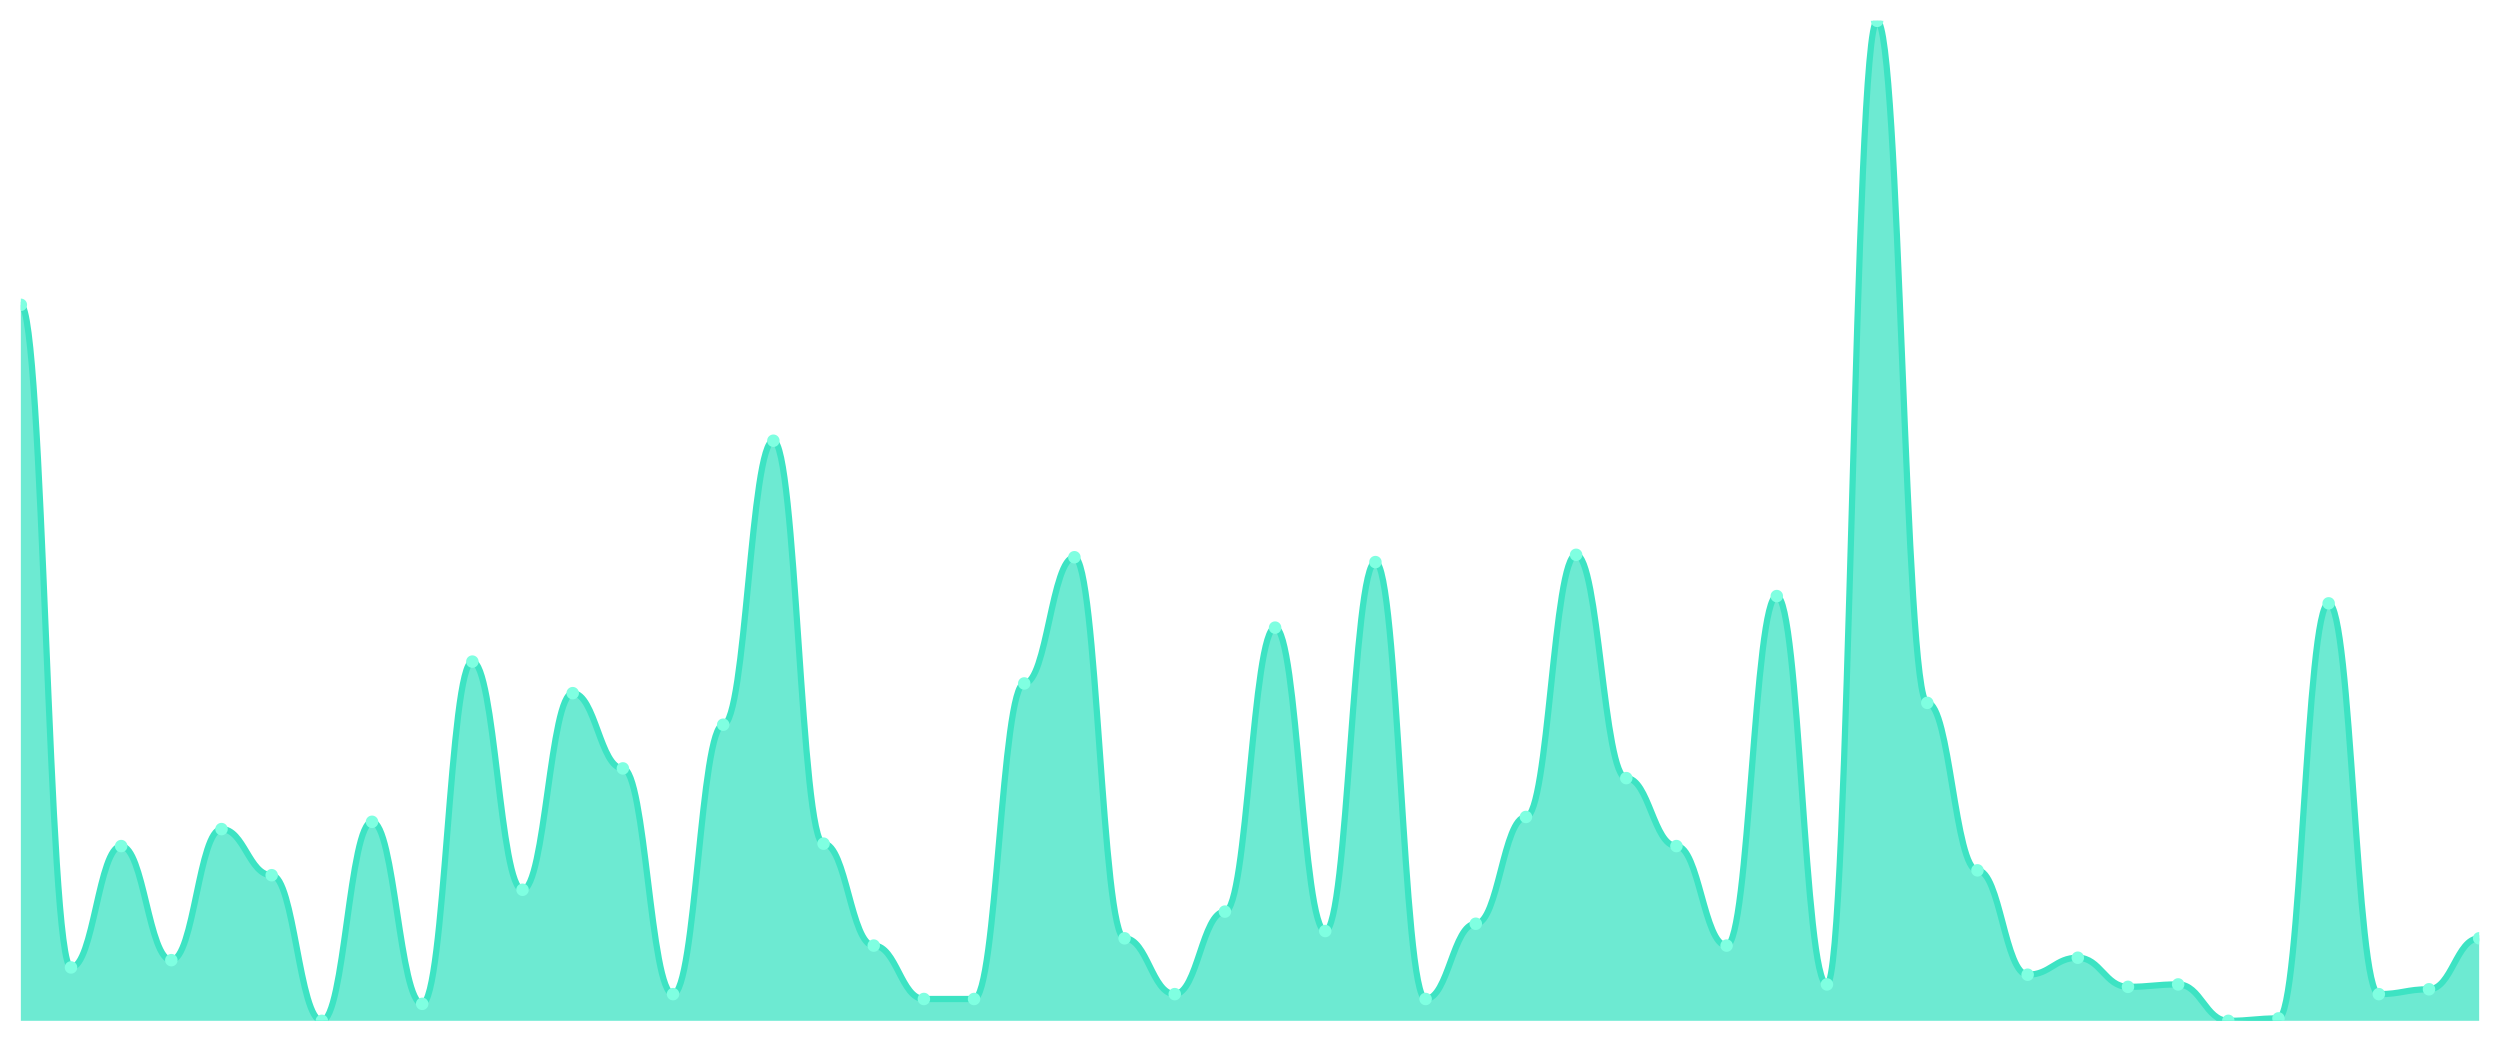
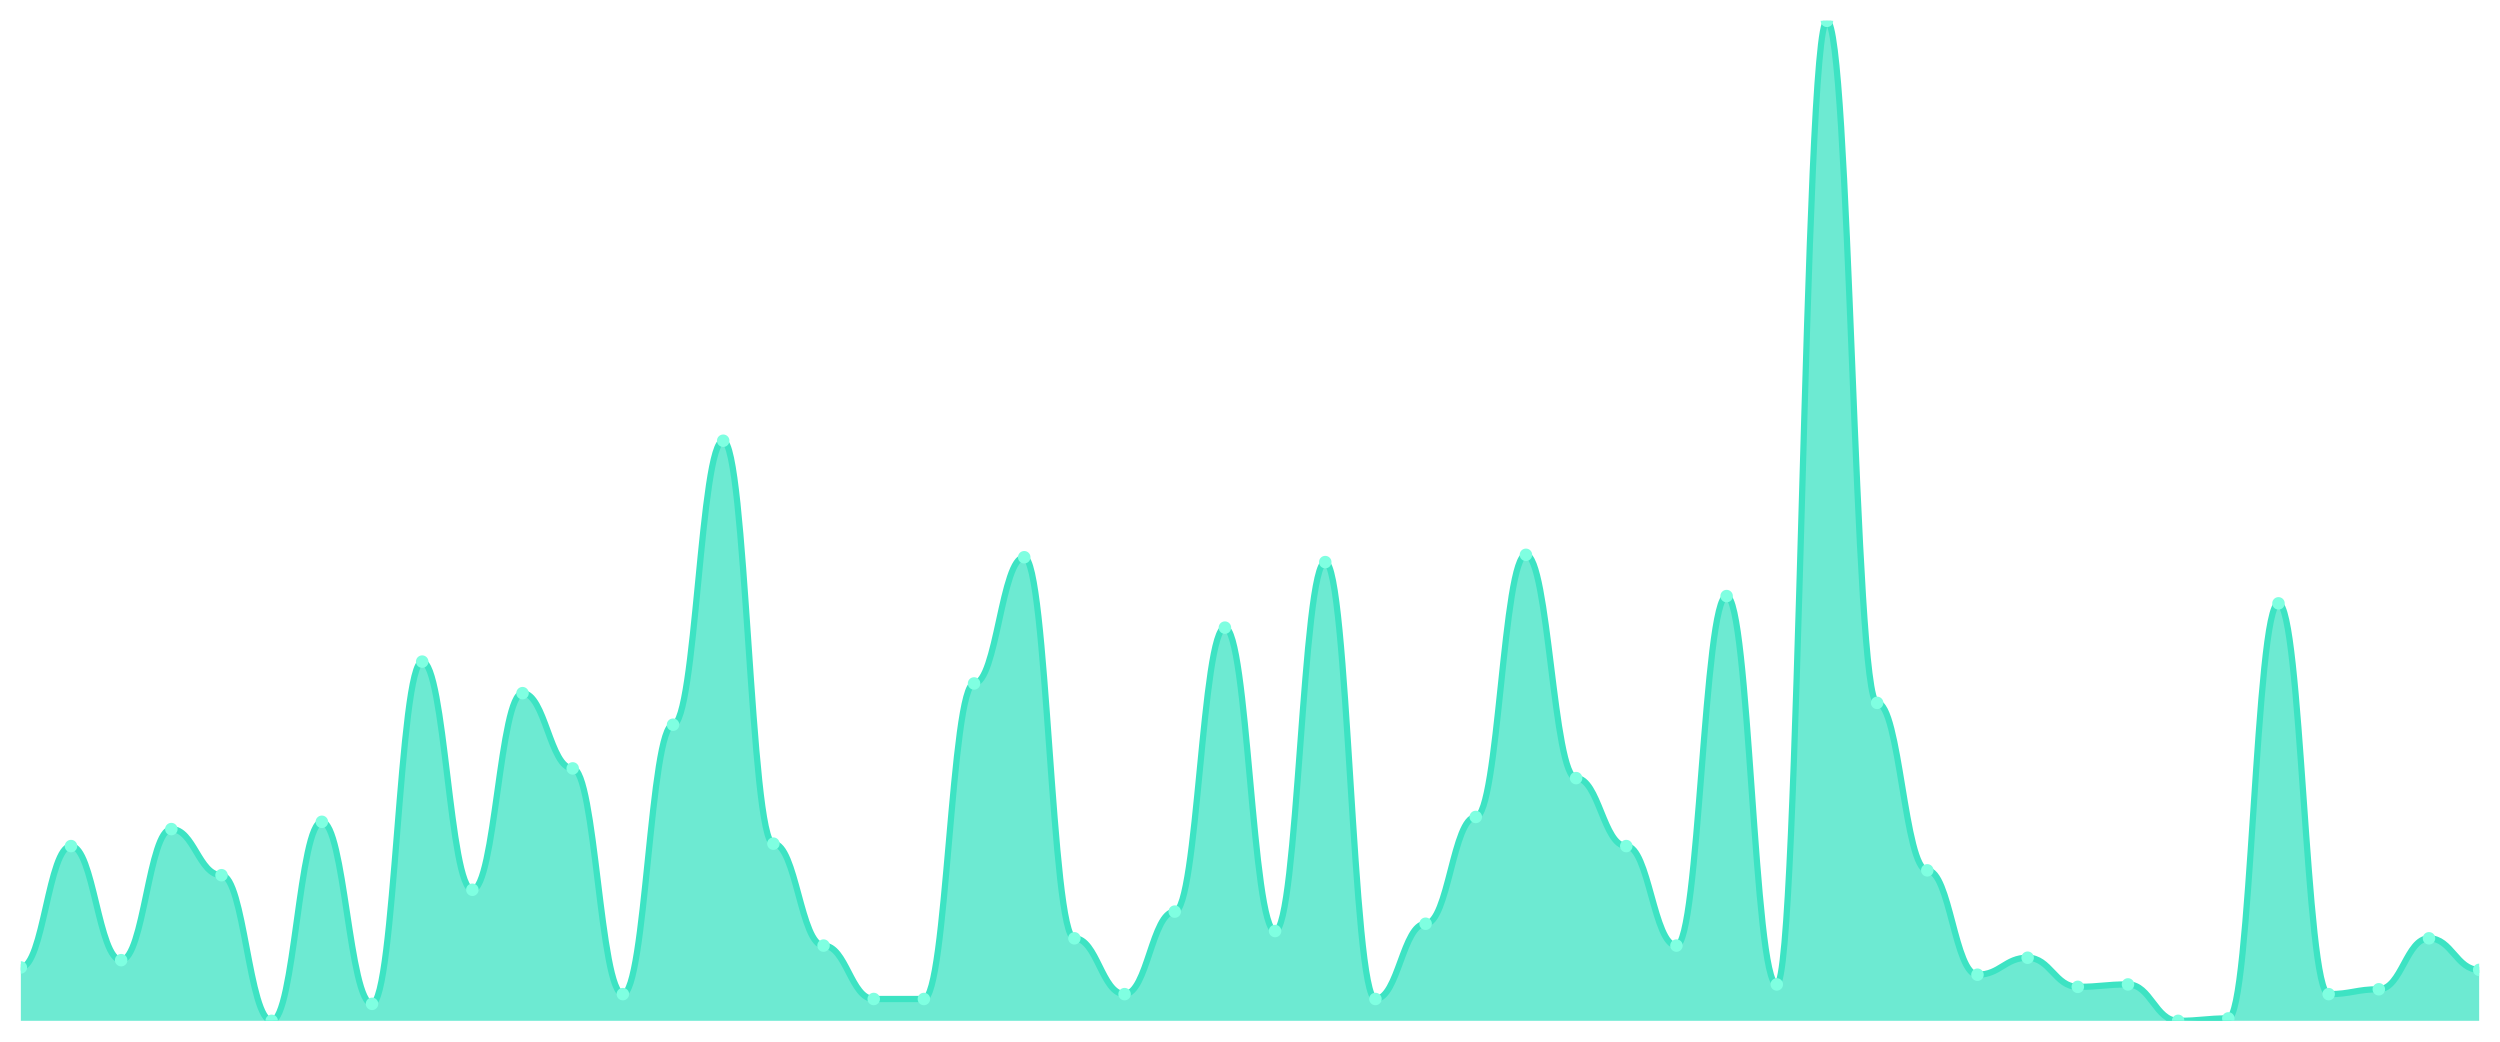
<svg xmlns="http://www.w3.org/2000/svg" viewBox="0 0 1200 500" width="1200" height="500">
  <defs>
    <clipPath id="c">
      <rect x="10" y="10" width="1180" height="480" />
    </clipPath>
  </defs>
  <rect width="1200" height="500" fill="none" />
  <g clip-path="url(#c)">
-     <path d="M 10,490 L 10,146.311 C 20.837,146.311 23.245,464.369 34.082,464.369 C 44.918,464.369 47.327,406.117 58.163,406.117 C 69,406.117 71.408,460.874 82.245,460.874 C 93.082,460.874 95.49,397.961 106.327,397.961 C 117.163,397.961 119.571,420.097 130.408,420.097 C 141.245,420.097 143.653,490 154.49,490 C 165.327,490 167.735,394.466 178.571,394.466 C 189.408,394.466 191.816,481.845 202.653,481.845 C 213.49,481.845 215.898,317.573 226.735,317.573 C 237.571,317.573 239.98,427.087 250.816,427.087 C 261.653,427.087 264.061,332.718 274.898,332.718 C 285.735,332.718 288.143,368.835 298.98,368.835 C 309.816,368.835 312.224,477.184 323.061,477.184 C 333.898,477.184 336.306,347.864 347.143,347.864 C 357.98,347.864 360.388,211.553 371.224,211.553 C 382.061,211.553 384.469,404.951 395.306,404.951 C 406.143,404.951 408.551,453.883 419.388,453.883 C 430.224,453.883 432.633,479.515 443.469,479.515 C 454.306,479.515 456.714,479.515 467.551,479.515 C 478.388,479.515 480.796,328.058 491.633,328.058 C 502.469,328.058 504.878,267.476 515.714,267.476 C 526.551,267.476 528.959,450.388 539.796,450.388 C 550.633,450.388 553.041,477.184 563.878,477.184 C 574.714,477.184 577.122,437.573 587.959,437.573 C 598.796,437.573 601.204,301.262 612.041,301.262 C 622.878,301.262 625.286,446.893 636.122,446.893 C 646.959,446.893 649.367,269.806 660.204,269.806 C 671.041,269.806 673.449,479.515 684.286,479.515 C 695.122,479.515 697.531,443.398 708.367,443.398 C 719.204,443.398 721.612,392.136 732.449,392.136 C 743.286,392.136 745.694,266.311 756.531,266.311 C 767.367,266.311 769.776,373.495 780.612,373.495 C 791.449,373.495 793.857,406.117 804.694,406.117 C 815.531,406.117 817.939,453.883 828.776,453.883 C 839.612,453.883 842.02,286.117 852.857,286.117 C 863.694,286.117 866.102,472.524 876.939,472.524 C 887.776,472.524 890.184,10 901.02,10 C 911.857,10 914.265,337.379 925.102,337.379 C 935.939,337.379 938.347,417.767 949.184,417.767 C 960.02,417.767 962.429,467.864 973.265,467.864 C 984.102,467.864 986.51,459.709 997.347,459.709 C 1008.184,459.709 1010.592,473.689 1021.429,473.689 C 1032.265,473.689 1034.673,472.524 1045.51,472.524 C 1056.347,472.524 1058.755,490 1069.592,490 C 1080.429,490 1082.837,488.835 1093.673,488.835 C 1104.51,488.835 1106.918,289.612 1117.755,289.612 C 1128.592,289.612 1131,477.184 1141.837,477.184 C 1152.673,477.184 1155.082,474.854 1165.918,474.854 C 1176.755,474.854 1179.163,450.388 1190,450.388 L 1190,490 Z" fill="rgba(61,227,195,0.75)" />
-     <path d="M 10,146.311 C 20.837,146.311 23.245,464.369 34.082,464.369 C 44.918,464.369 47.327,406.117 58.163,406.117 C 69,406.117 71.408,460.874 82.245,460.874 C 93.082,460.874 95.49,397.961 106.327,397.961 C 117.163,397.961 119.571,420.097 130.408,420.097 C 141.245,420.097 143.653,490 154.49,490 C 165.327,490 167.735,394.466 178.571,394.466 C 189.408,394.466 191.816,481.845 202.653,481.845 C 213.49,481.845 215.898,317.573 226.735,317.573 C 237.571,317.573 239.98,427.087 250.816,427.087 C 261.653,427.087 264.061,332.718 274.898,332.718 C 285.735,332.718 288.143,368.835 298.98,368.835 C 309.816,368.835 312.224,477.184 323.061,477.184 C 333.898,477.184 336.306,347.864 347.143,347.864 C 357.98,347.864 360.388,211.553 371.224,211.553 C 382.061,211.553 384.469,404.951 395.306,404.951 C 406.143,404.951 408.551,453.883 419.388,453.883 C 430.224,453.883 432.633,479.515 443.469,479.515 C 454.306,479.515 456.714,479.515 467.551,479.515 C 478.388,479.515 480.796,328.058 491.633,328.058 C 502.469,328.058 504.878,267.476 515.714,267.476 C 526.551,267.476 528.959,450.388 539.796,450.388 C 550.633,450.388 553.041,477.184 563.878,477.184 C 574.714,477.184 577.122,437.573 587.959,437.573 C 598.796,437.573 601.204,301.262 612.041,301.262 C 622.878,301.262 625.286,446.893 636.122,446.893 C 646.959,446.893 649.367,269.806 660.204,269.806 C 671.041,269.806 673.449,479.515 684.286,479.515 C 695.122,479.515 697.531,443.398 708.367,443.398 C 719.204,443.398 721.612,392.136 732.449,392.136 C 743.286,392.136 745.694,266.311 756.531,266.311 C 767.367,266.311 769.776,373.495 780.612,373.495 C 791.449,373.495 793.857,406.117 804.694,406.117 C 815.531,406.117 817.939,453.883 828.776,453.883 C 839.612,453.883 842.02,286.117 852.857,286.117 C 863.694,286.117 866.102,472.524 876.939,472.524 C 887.776,472.524 890.184,10 901.02,10 C 911.857,10 914.265,337.379 925.102,337.379 C 935.939,337.379 938.347,417.767 949.184,417.767 C 960.02,417.767 962.429,467.864 973.265,467.864 C 984.102,467.864 986.51,459.709 997.347,459.709 C 1008.184,459.709 1010.592,473.689 1021.429,473.689 C 1032.265,473.689 1034.673,472.524 1045.51,472.524 C 1056.347,472.524 1058.755,490 1069.592,490 C 1080.429,490 1082.837,488.835 1093.673,488.835 C 1104.51,488.835 1106.918,289.612 1117.755,289.612 C 1128.592,289.612 1131,477.184 1141.837,477.184 C 1152.673,477.184 1155.082,474.854 1165.918,474.854 C 1176.755,474.854 1179.163,450.388 1190,450.388" fill="none" stroke="#3de3c3" stroke-width="3" stroke-linecap="round" stroke-linejoin="round" />
-     <circle cx="10" cy="146.311" r="3" fill="#7fffe1" />
-     <circle cx="34.082" cy="464.369" r="3" fill="#7fffe1" />
-     <circle cx="58.163" cy="406.117" r="3" fill="#7fffe1" />
-     <circle cx="82.245" cy="460.874" r="3" fill="#7fffe1" />
-     <circle cx="106.327" cy="397.961" r="3" fill="#7fffe1" />
-     <circle cx="130.408" cy="420.097" r="3" fill="#7fffe1" />
-     <circle cx="154.49" cy="490" r="3" fill="#7fffe1" />
-     <circle cx="178.571" cy="394.466" r="3" fill="#7fffe1" />
-     <circle cx="202.653" cy="481.845" r="3" fill="#7fffe1" />
-     <circle cx="226.735" cy="317.573" r="3" fill="#7fffe1" />
-     <circle cx="250.816" cy="427.087" r="3" fill="#7fffe1" />
-     <circle cx="274.898" cy="332.718" r="3" fill="#7fffe1" />
-     <circle cx="298.98" cy="368.835" r="3" fill="#7fffe1" />
-     <circle cx="323.061" cy="477.184" r="3" fill="#7fffe1" />
-     <circle cx="347.143" cy="347.864" r="3" fill="#7fffe1" />
-     <circle cx="371.224" cy="211.553" r="3" fill="#7fffe1" />
-     <circle cx="395.306" cy="404.951" r="3" fill="#7fffe1" />
-     <circle cx="419.388" cy="453.883" r="3" fill="#7fffe1" />
+     <path d="M 10,490 L 10,464.369 C 20.837,464.369 23.245,406.117 34.082,406.117 C 44.918,406.117 47.327,460.874 58.163,460.874 C 69,460.874 71.408,397.961 82.245,397.961 C 93.082,397.961 95.49,420.097 106.327,420.097 C 117.163,420.097 119.571,490 130.408,490 C 141.245,490 143.653,394.466 154.49,394.466 C 165.327,394.466 167.735,481.845 178.571,481.845 C 189.408,481.845 191.816,317.573 202.653,317.573 C 213.49,317.573 215.898,427.087 226.735,427.087 C 237.571,427.087 239.98,332.718 250.816,332.718 C 261.653,332.718 264.061,368.835 274.898,368.835 C 285.735,368.835 288.143,477.184 298.98,477.184 C 309.816,477.184 312.224,347.864 323.061,347.864 C 333.898,347.864 336.306,211.553 347.143,211.553 C 357.98,211.553 360.388,404.951 371.224,404.951 C 382.061,404.951 384.469,453.883 395.306,453.883 C 406.143,453.883 408.551,479.515 419.388,479.515 C 430.224,479.515 432.633,479.515 443.469,479.515 C 454.306,479.515 456.714,328.058 467.551,328.058 C 478.388,328.058 480.796,267.476 491.633,267.476 C 502.469,267.476 504.878,450.388 515.714,450.388 C 526.551,450.388 528.959,477.184 539.796,477.184 C 550.633,477.184 553.041,437.573 563.878,437.573 C 574.714,437.573 577.122,301.262 587.959,301.262 C 598.796,301.262 601.204,446.893 612.041,446.893 C 622.878,446.893 625.286,269.806 636.122,269.806 C 646.959,269.806 649.367,479.515 660.204,479.515 C 671.041,479.515 673.449,443.398 684.286,443.398 C 695.122,443.398 697.531,392.136 708.367,392.136 C 719.204,392.136 721.612,266.311 732.449,266.311 C 743.286,266.311 745.694,373.495 756.531,373.495 C 767.367,373.495 769.776,406.117 780.612,406.117 C 791.449,406.117 793.857,453.883 804.694,453.883 C 815.531,453.883 817.939,286.117 828.776,286.117 C 839.612,286.117 842.02,472.524 852.857,472.524 C 863.694,472.524 866.102,10 876.939,10 C 887.776,10 890.184,337.379 901.02,337.379 C 911.857,337.379 914.265,417.767 925.102,417.767 C 935.939,417.767 938.347,467.864 949.184,467.864 C 960.02,467.864 962.429,459.709 973.265,459.709 C 984.102,459.709 986.51,473.689 997.347,473.689 C 1008.184,473.689 1010.592,472.524 1021.429,472.524 C 1032.265,472.524 1034.673,490 1045.51,490 C 1056.347,490 1058.755,488.835 1069.592,488.835 C 1080.429,488.835 1082.837,289.612 1093.673,289.612 C 1104.51,289.612 1106.918,477.184 1117.755,477.184 C 1128.592,477.184 1131,474.854 1141.837,474.854 C 1152.673,474.854 1155.082,450.388 1165.918,450.388 C 1176.755,450.388 1179.163,465.534 1190,465.534 L 1190,490 Z" fill="rgba(61,227,195,0.75)" />
+     <path d="M 10,464.369 C 20.837,464.369 23.245,406.117 34.082,406.117 C 44.918,406.117 47.327,460.874 58.163,460.874 C 69,460.874 71.408,397.961 82.245,397.961 C 93.082,397.961 95.49,420.097 106.327,420.097 C 117.163,420.097 119.571,490 130.408,490 C 141.245,490 143.653,394.466 154.49,394.466 C 165.327,394.466 167.735,481.845 178.571,481.845 C 189.408,481.845 191.816,317.573 202.653,317.573 C 213.49,317.573 215.898,427.087 226.735,427.087 C 237.571,427.087 239.98,332.718 250.816,332.718 C 261.653,332.718 264.061,368.835 274.898,368.835 C 285.735,368.835 288.143,477.184 298.98,477.184 C 309.816,477.184 312.224,347.864 323.061,347.864 C 333.898,347.864 336.306,211.553 347.143,211.553 C 357.98,211.553 360.388,404.951 371.224,404.951 C 382.061,404.951 384.469,453.883 395.306,453.883 C 406.143,453.883 408.551,479.515 419.388,479.515 C 430.224,479.515 432.633,479.515 443.469,479.515 C 454.306,479.515 456.714,328.058 467.551,328.058 C 478.388,328.058 480.796,267.476 491.633,267.476 C 502.469,267.476 504.878,450.388 515.714,450.388 C 526.551,450.388 528.959,477.184 539.796,477.184 C 550.633,477.184 553.041,437.573 563.878,437.573 C 574.714,437.573 577.122,301.262 587.959,301.262 C 598.796,301.262 601.204,446.893 612.041,446.893 C 622.878,446.893 625.286,269.806 636.122,269.806 C 646.959,269.806 649.367,479.515 660.204,479.515 C 671.041,479.515 673.449,443.398 684.286,443.398 C 695.122,443.398 697.531,392.136 708.367,392.136 C 719.204,392.136 721.612,266.311 732.449,266.311 C 743.286,266.311 745.694,373.495 756.531,373.495 C 767.367,373.495 769.776,406.117 780.612,406.117 C 791.449,406.117 793.857,453.883 804.694,453.883 C 815.531,453.883 817.939,286.117 828.776,286.117 C 839.612,286.117 842.02,472.524 852.857,472.524 C 863.694,472.524 866.102,10 876.939,10 C 887.776,10 890.184,337.379 901.02,337.379 C 911.857,337.379 914.265,417.767 925.102,417.767 C 935.939,417.767 938.347,467.864 949.184,467.864 C 960.02,467.864 962.429,459.709 973.265,459.709 C 984.102,459.709 986.51,473.689 997.347,473.689 C 1008.184,473.689 1010.592,472.524 1021.429,472.524 C 1032.265,472.524 1034.673,490 1045.51,490 C 1056.347,490 1058.755,488.835 1069.592,488.835 C 1080.429,488.835 1082.837,289.612 1093.673,289.612 C 1104.51,289.612 1106.918,477.184 1117.755,477.184 C 1128.592,477.184 1131,474.854 1141.837,474.854 C 1152.673,474.854 1155.082,450.388 1165.918,450.388 C 1176.755,450.388 1179.163,465.534 1190,465.534" fill="none" stroke="#3de3c3" stroke-width="3" stroke-linecap="round" stroke-linejoin="round" />
+     <circle cx="10" cy="464.369" r="3" fill="#7fffe1" />
+     <circle cx="34.082" cy="406.117" r="3" fill="#7fffe1" />
+     <circle cx="58.163" cy="460.874" r="3" fill="#7fffe1" />
+     <circle cx="82.245" cy="397.961" r="3" fill="#7fffe1" />
+     <circle cx="106.327" cy="420.097" r="3" fill="#7fffe1" />
+     <circle cx="130.408" cy="490" r="3" fill="#7fffe1" />
+     <circle cx="154.49" cy="394.466" r="3" fill="#7fffe1" />
+     <circle cx="178.571" cy="481.845" r="3" fill="#7fffe1" />
+     <circle cx="202.653" cy="317.573" r="3" fill="#7fffe1" />
+     <circle cx="226.735" cy="427.087" r="3" fill="#7fffe1" />
+     <circle cx="250.816" cy="332.718" r="3" fill="#7fffe1" />
+     <circle cx="274.898" cy="368.835" r="3" fill="#7fffe1" />
+     <circle cx="298.98" cy="477.184" r="3" fill="#7fffe1" />
+     <circle cx="323.061" cy="347.864" r="3" fill="#7fffe1" />
+     <circle cx="347.143" cy="211.553" r="3" fill="#7fffe1" />
+     <circle cx="371.224" cy="404.951" r="3" fill="#7fffe1" />
+     <circle cx="395.306" cy="453.883" r="3" fill="#7fffe1" />
+     <circle cx="419.388" cy="479.515" r="3" fill="#7fffe1" />
    <circle cx="443.469" cy="479.515" r="3" fill="#7fffe1" />
-     <circle cx="467.551" cy="479.515" r="3" fill="#7fffe1" />
-     <circle cx="491.633" cy="328.058" r="3" fill="#7fffe1" />
-     <circle cx="515.714" cy="267.476" r="3" fill="#7fffe1" />
-     <circle cx="539.796" cy="450.388" r="3" fill="#7fffe1" />
-     <circle cx="563.878" cy="477.184" r="3" fill="#7fffe1" />
-     <circle cx="587.959" cy="437.573" r="3" fill="#7fffe1" />
-     <circle cx="612.041" cy="301.262" r="3" fill="#7fffe1" />
-     <circle cx="636.122" cy="446.893" r="3" fill="#7fffe1" />
-     <circle cx="660.204" cy="269.806" r="3" fill="#7fffe1" />
-     <circle cx="684.286" cy="479.515" r="3" fill="#7fffe1" />
-     <circle cx="708.367" cy="443.398" r="3" fill="#7fffe1" />
-     <circle cx="732.449" cy="392.136" r="3" fill="#7fffe1" />
-     <circle cx="756.531" cy="266.311" r="3" fill="#7fffe1" />
-     <circle cx="780.612" cy="373.495" r="3" fill="#7fffe1" />
-     <circle cx="804.694" cy="406.117" r="3" fill="#7fffe1" />
-     <circle cx="828.776" cy="453.883" r="3" fill="#7fffe1" />
-     <circle cx="852.857" cy="286.117" r="3" fill="#7fffe1" />
-     <circle cx="876.939" cy="472.524" r="3" fill="#7fffe1" />
-     <circle cx="901.02" cy="10" r="3" fill="#7fffe1" />
-     <circle cx="925.102" cy="337.379" r="3" fill="#7fffe1" />
-     <circle cx="949.184" cy="417.767" r="3" fill="#7fffe1" />
-     <circle cx="973.265" cy="467.864" r="3" fill="#7fffe1" />
-     <circle cx="997.347" cy="459.709" r="3" fill="#7fffe1" />
-     <circle cx="1021.429" cy="473.689" r="3" fill="#7fffe1" />
-     <circle cx="1045.51" cy="472.524" r="3" fill="#7fffe1" />
-     <circle cx="1069.592" cy="490" r="3" fill="#7fffe1" />
-     <circle cx="1093.673" cy="488.835" r="3" fill="#7fffe1" />
-     <circle cx="1117.755" cy="289.612" r="3" fill="#7fffe1" />
-     <circle cx="1141.837" cy="477.184" r="3" fill="#7fffe1" />
-     <circle cx="1165.918" cy="474.854" r="3" fill="#7fffe1" />
-     <circle cx="1190" cy="450.388" r="3" fill="#7fffe1" />
+     <circle cx="467.551" cy="328.058" r="3" fill="#7fffe1" />
+     <circle cx="491.633" cy="267.476" r="3" fill="#7fffe1" />
+     <circle cx="515.714" cy="450.388" r="3" fill="#7fffe1" />
+     <circle cx="539.796" cy="477.184" r="3" fill="#7fffe1" />
+     <circle cx="563.878" cy="437.573" r="3" fill="#7fffe1" />
+     <circle cx="587.959" cy="301.262" r="3" fill="#7fffe1" />
+     <circle cx="612.041" cy="446.893" r="3" fill="#7fffe1" />
+     <circle cx="636.122" cy="269.806" r="3" fill="#7fffe1" />
+     <circle cx="660.204" cy="479.515" r="3" fill="#7fffe1" />
+     <circle cx="684.286" cy="443.398" r="3" fill="#7fffe1" />
+     <circle cx="708.367" cy="392.136" r="3" fill="#7fffe1" />
+     <circle cx="732.449" cy="266.311" r="3" fill="#7fffe1" />
+     <circle cx="756.531" cy="373.495" r="3" fill="#7fffe1" />
+     <circle cx="780.612" cy="406.117" r="3" fill="#7fffe1" />
+     <circle cx="804.694" cy="453.883" r="3" fill="#7fffe1" />
+     <circle cx="828.776" cy="286.117" r="3" fill="#7fffe1" />
+     <circle cx="852.857" cy="472.524" r="3" fill="#7fffe1" />
+     <circle cx="876.939" cy="10" r="3" fill="#7fffe1" />
+     <circle cx="901.02" cy="337.379" r="3" fill="#7fffe1" />
+     <circle cx="925.102" cy="417.767" r="3" fill="#7fffe1" />
+     <circle cx="949.184" cy="467.864" r="3" fill="#7fffe1" />
+     <circle cx="973.265" cy="459.709" r="3" fill="#7fffe1" />
+     <circle cx="997.347" cy="473.689" r="3" fill="#7fffe1" />
+     <circle cx="1021.429" cy="472.524" r="3" fill="#7fffe1" />
+     <circle cx="1045.51" cy="490" r="3" fill="#7fffe1" />
+     <circle cx="1069.592" cy="488.835" r="3" fill="#7fffe1" />
+     <circle cx="1093.673" cy="289.612" r="3" fill="#7fffe1" />
+     <circle cx="1117.755" cy="477.184" r="3" fill="#7fffe1" />
+     <circle cx="1141.837" cy="474.854" r="3" fill="#7fffe1" />
+     <circle cx="1165.918" cy="450.388" r="3" fill="#7fffe1" />
+     <circle cx="1190" cy="465.534" r="3" fill="#7fffe1" />
  </g>
</svg>
